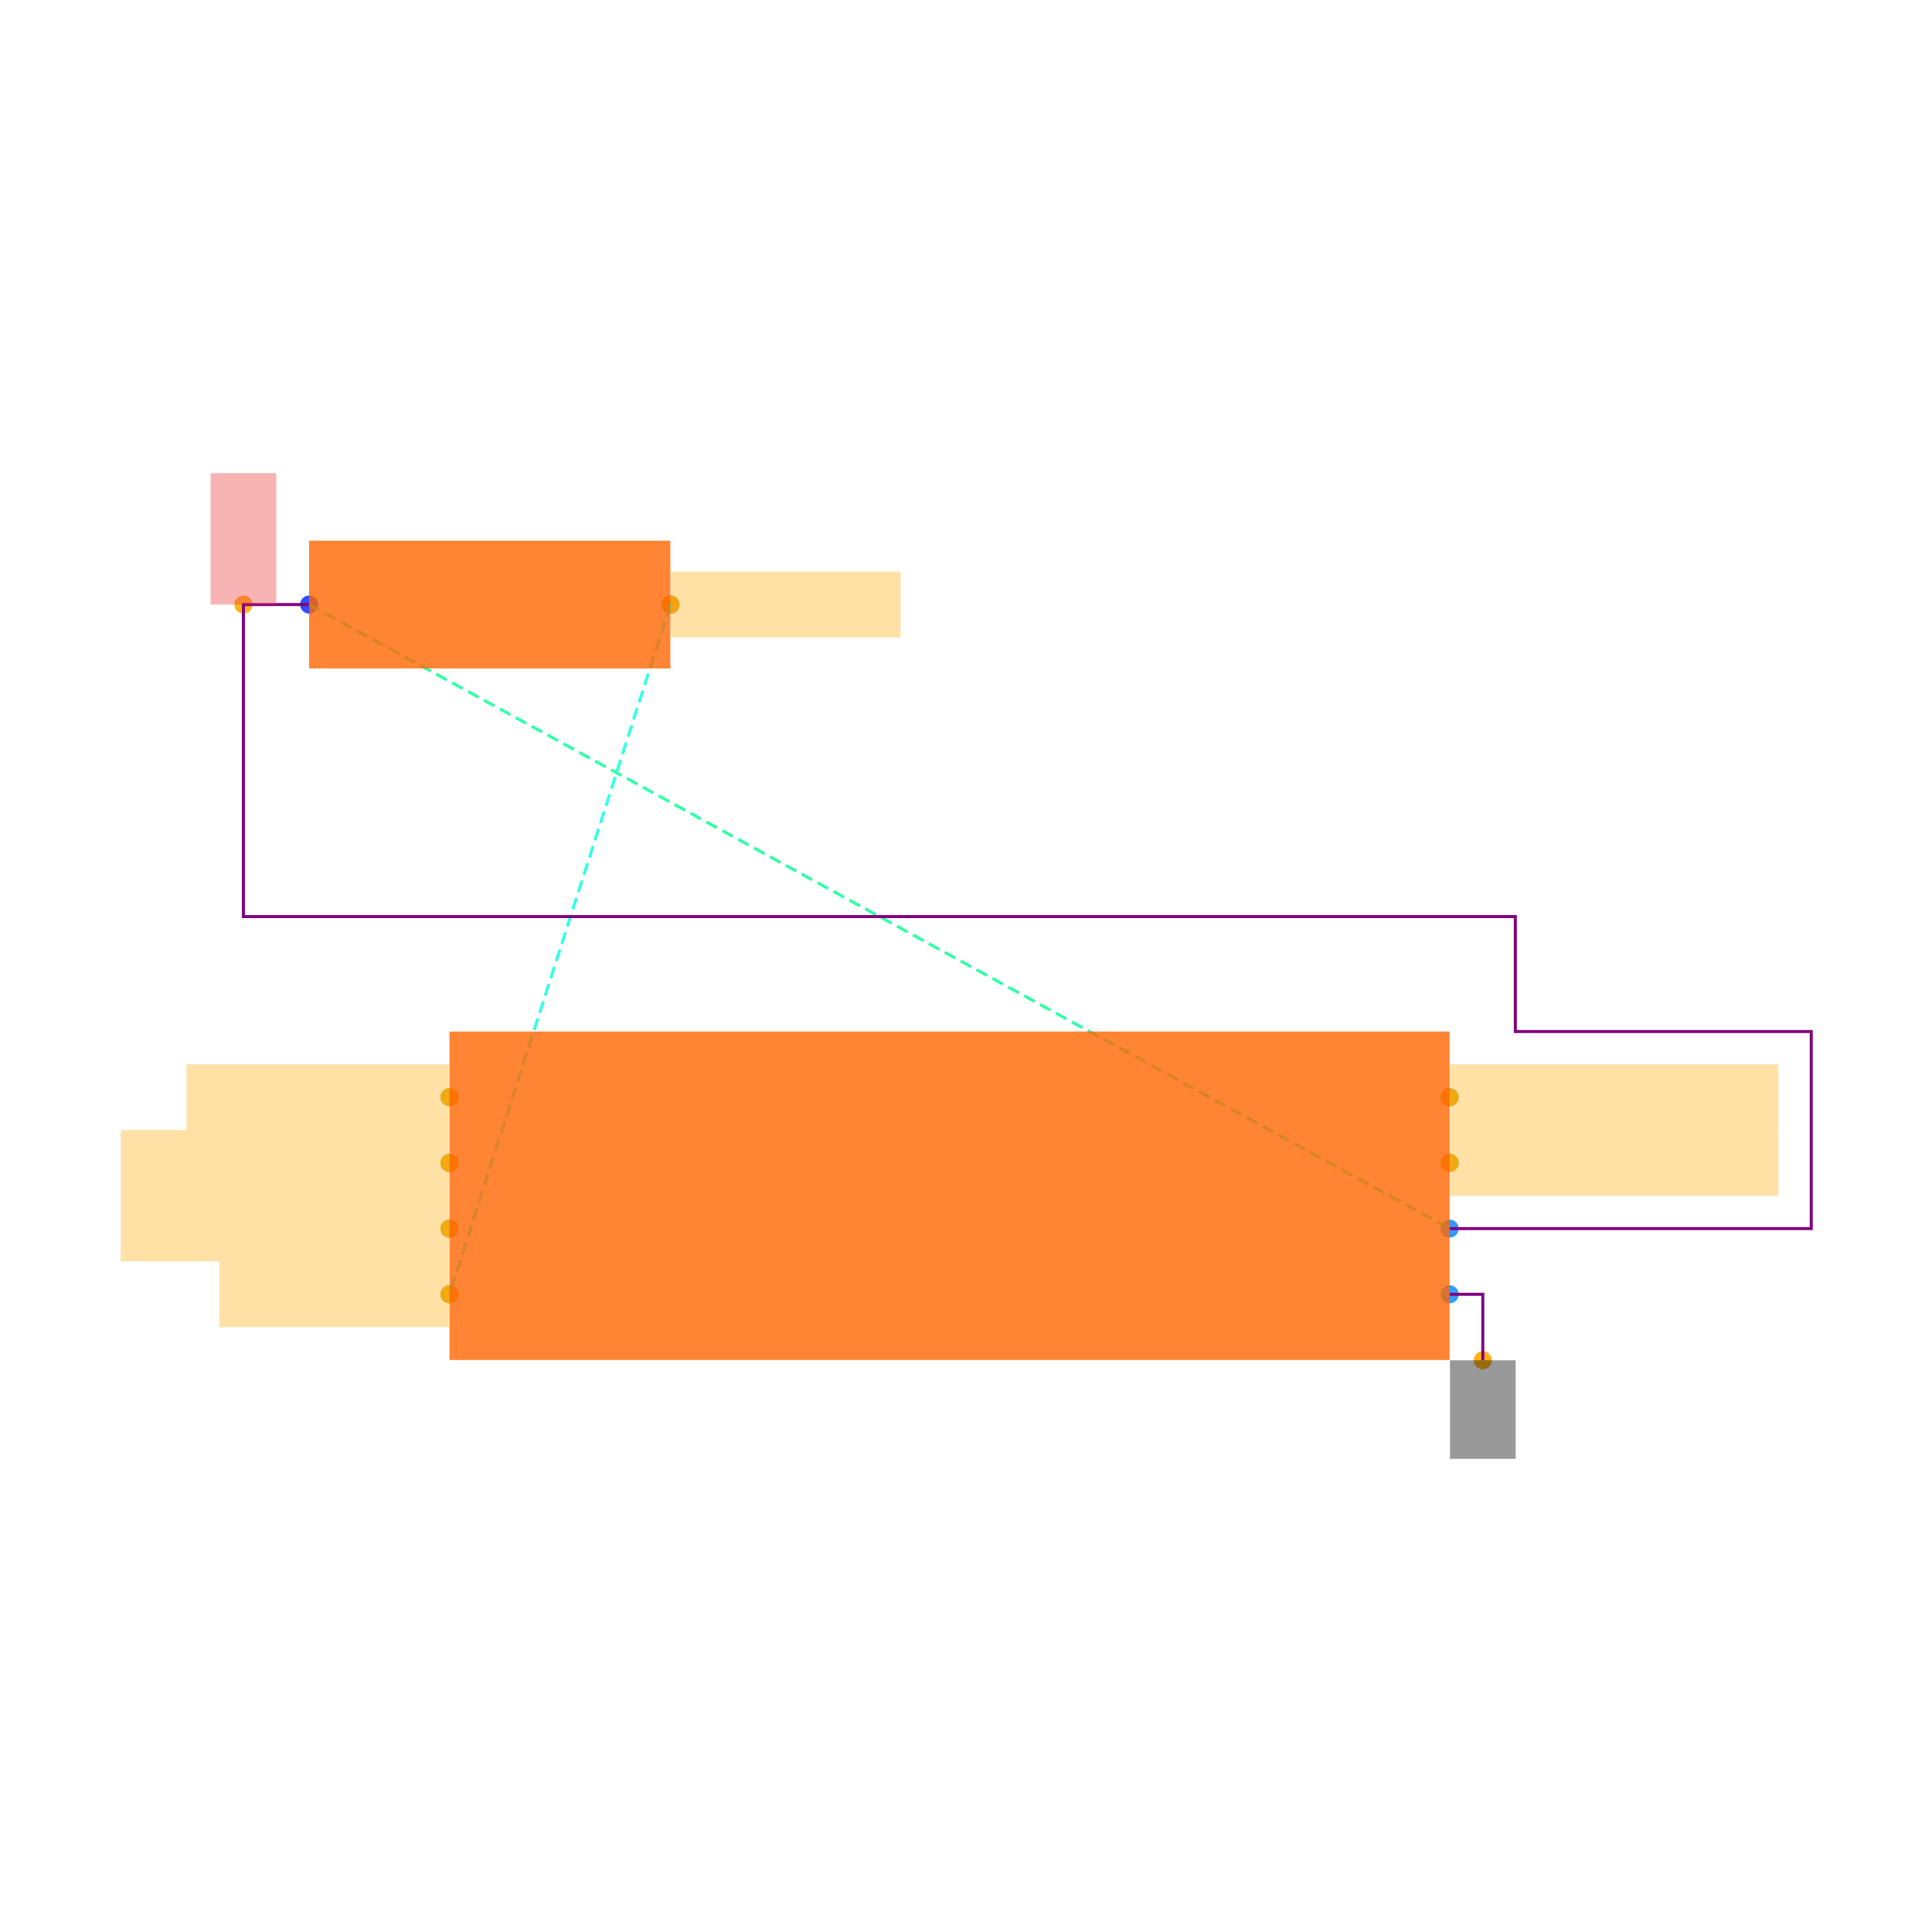
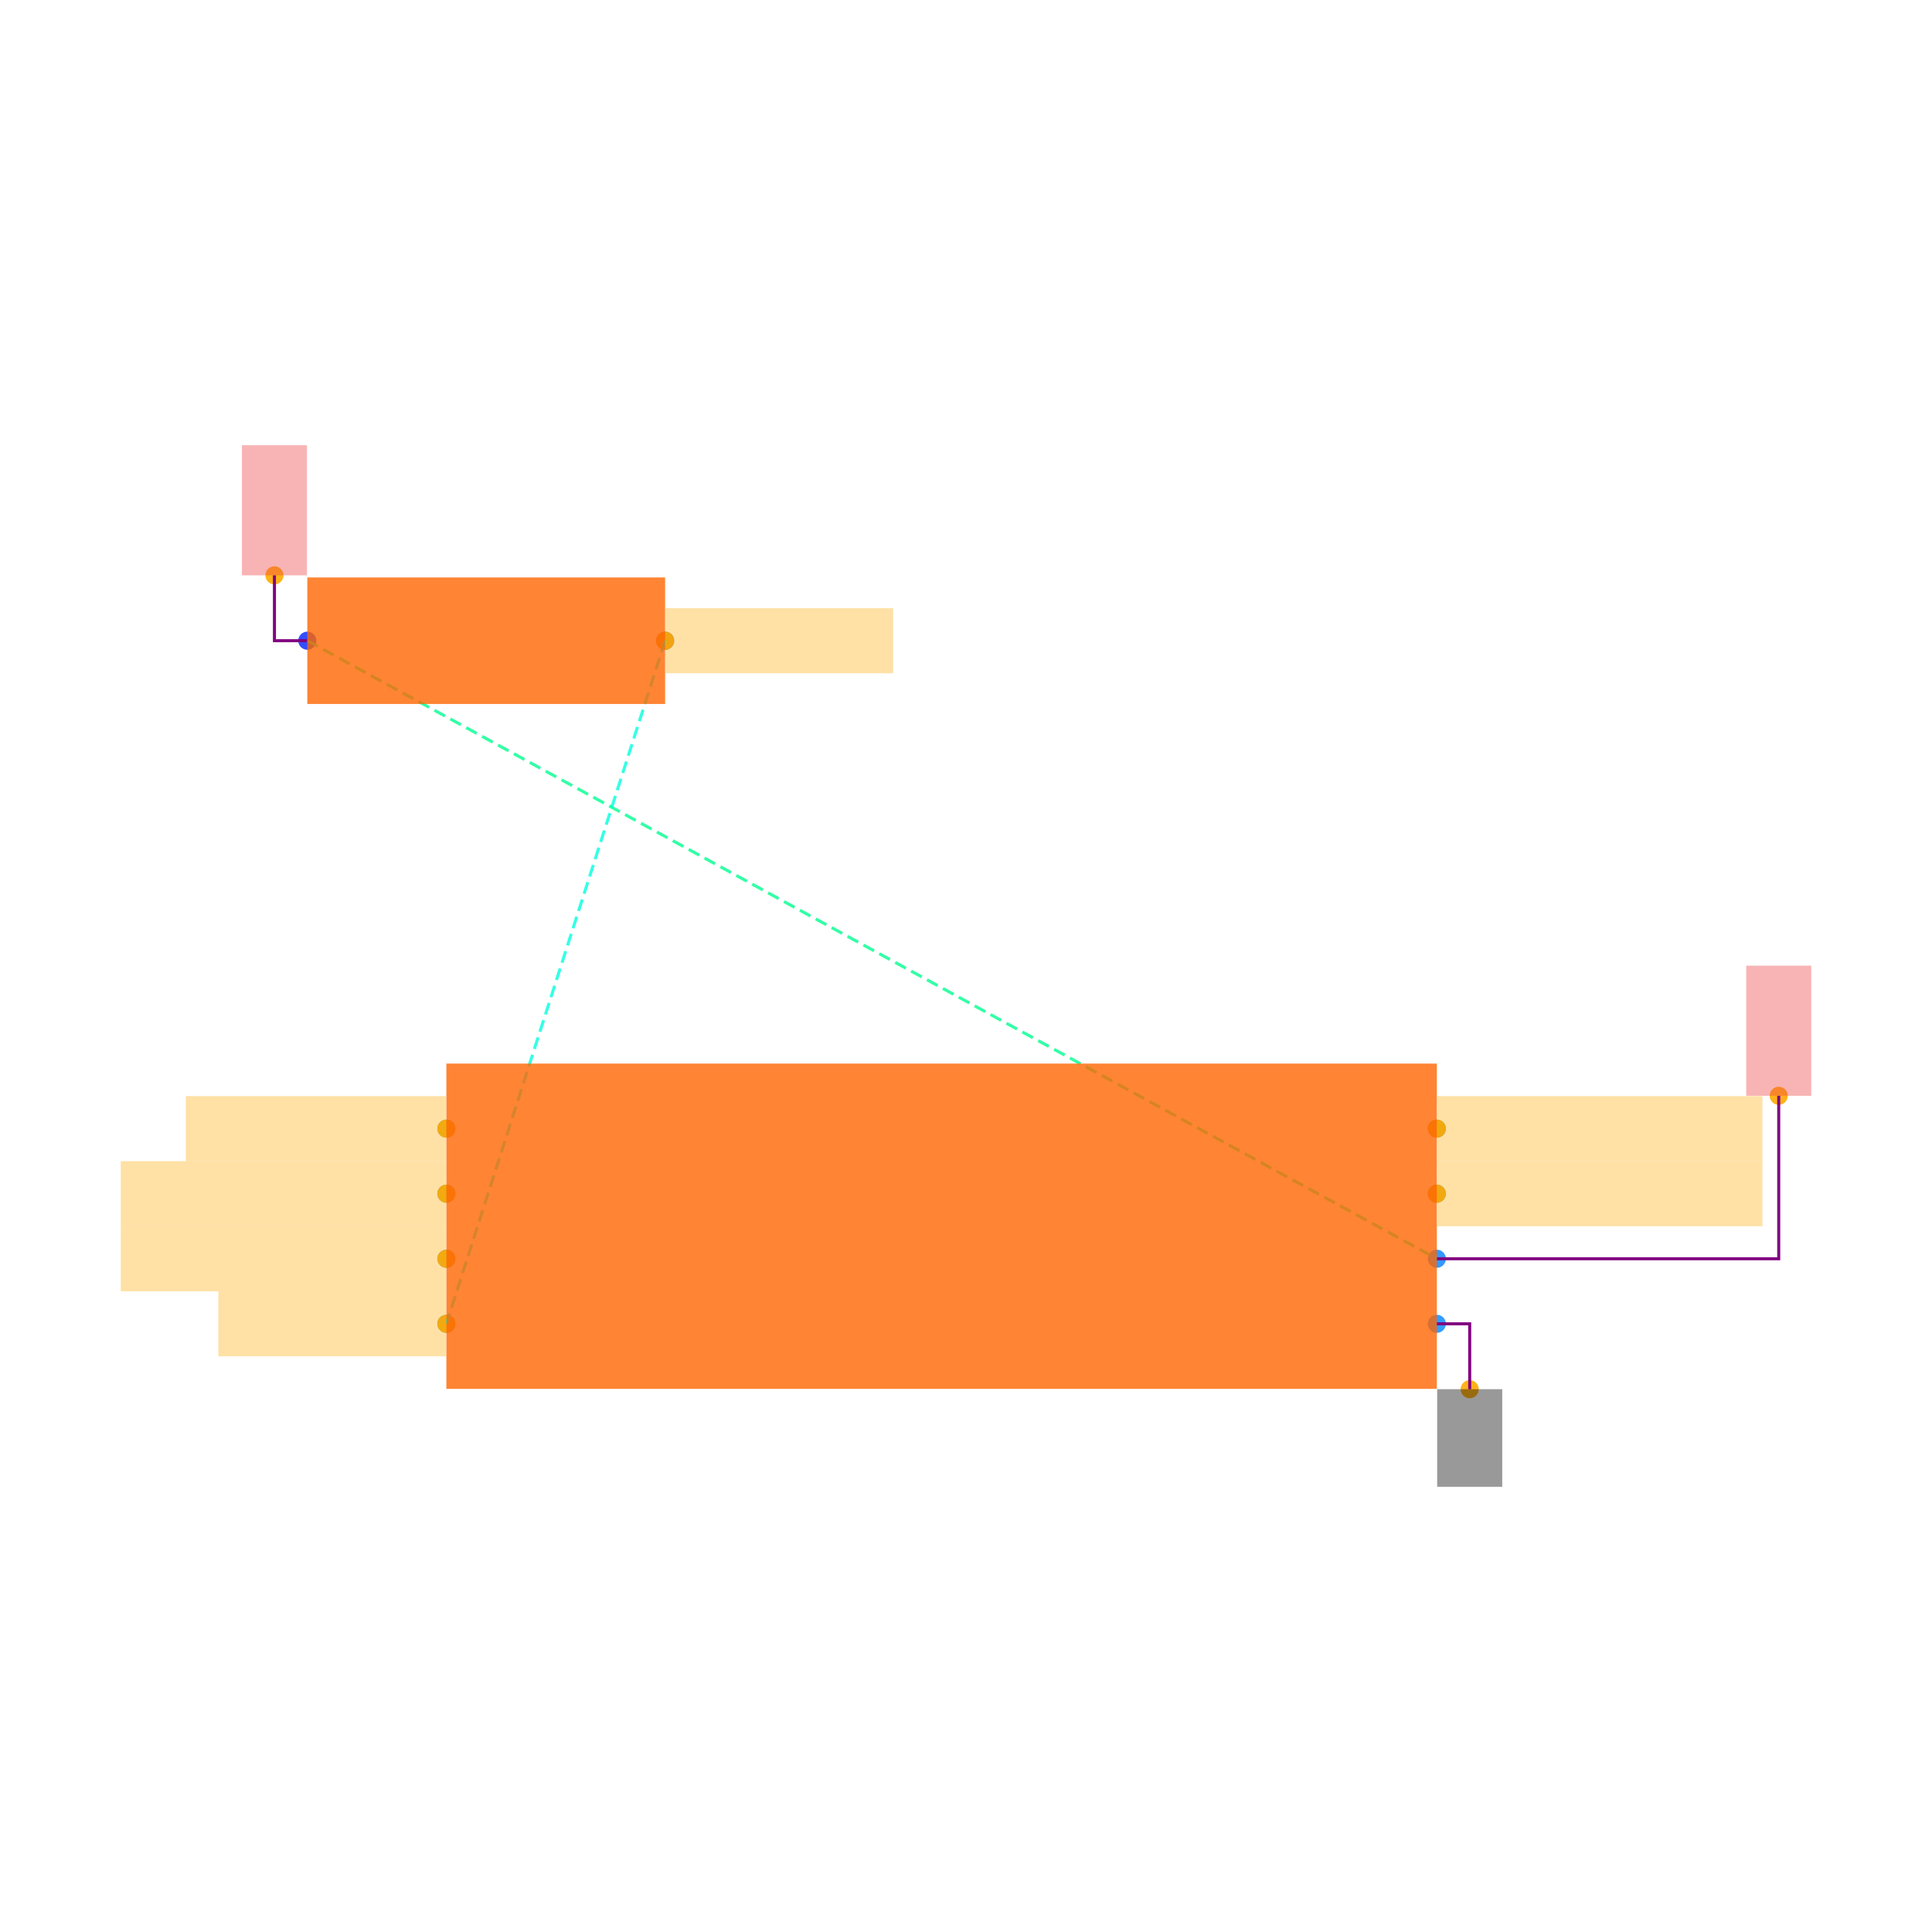
<svg xmlns="http://www.w3.org/2000/svg" width="640" height="640" viewBox="0 0 640 640">
  <rect width="100%" height="100%" fill="white" />
  <g>
-     <circle data-type="point" data-label="R7.1 x-" data-x="-1.95" data-y="-6.6" cx="102.398" cy="200.264" r="3" fill="hsl(232, 100%, 50%, 0.8)" />
+     <circle data-type="point" data-label="R7.1 x-" data-x="-1.95" data-y="-6.6" cx="101.797" cy="212.246" r="3" fill="hsl(232, 100%, 50%, 0.8)" />
  </g>
  <g>
-     <circle data-type="point" data-label="R7.2 x+" data-x="-0.8499999999999999" data-y="-6.6" cx="222.079" cy="200.264" r="3" fill="hsl(233, 100%, 50%, 0.8)" />
+     <circle data-type="point" data-label="R7.2 x+" data-x="-0.8499999999999999" data-y="-6.6" cx="220.327" cy="212.246" r="3" fill="hsl(233, 100%, 50%, 0.8)" />
  </g>
  <g>
-     <circle data-type="point" data-label="U5.1 x-" data-x="-1.5225" data-y="-8.1" cx="148.91" cy="363.466" r="3" fill="hsl(203, 100%, 50%, 0.8)" />
+     <circle data-type="point" data-label="U5.1 x-" data-x="-1.5225" data-y="-8.1" cx="147.862" cy="373.877" r="3" fill="hsl(203, 100%, 50%, 0.8)" />
  </g>
  <g>
-     <circle data-type="point" data-label="U5.2 x-" data-x="-1.5225" data-y="-8.3" cx="148.91" cy="385.226" r="3" fill="hsl(204, 100%, 50%, 0.8)" />
+     <circle data-type="point" data-label="U5.2 x-" data-x="-1.5225" data-y="-8.3" cx="147.862" cy="395.428" r="3" fill="hsl(204, 100%, 50%, 0.8)" />
  </g>
  <g>
-     <circle data-type="point" data-label="U5.3 x-" data-x="-1.5225" data-y="-8.5" cx="148.91" cy="406.987" r="3" fill="hsl(205, 100%, 50%, 0.8)" />
+     <circle data-type="point" data-label="U5.3 x-" data-x="-1.5225" data-y="-8.5" cx="147.862" cy="416.979" r="3" fill="hsl(205, 100%, 50%, 0.8)" />
  </g>
  <g>
-     <circle data-type="point" data-label="U5.4 x-" data-x="-1.5225" data-y="-8.700000000000001" cx="148.91" cy="428.747" r="3" fill="hsl(206, 100%, 50%, 0.8)" />
+     <circle data-type="point" data-label="U5.4 x-" data-x="-1.5225" data-y="-8.700000000000001" cx="147.862" cy="438.53" r="3" fill="hsl(206, 100%, 50%, 0.8)" />
  </g>
  <g>
-     <circle data-type="point" data-label="U5.5 x+" data-x="1.5225" data-y="-8.1" cx="480.21" cy="363.466" r="3" fill="hsl(207, 100%, 50%, 0.8)" />
+     <circle data-type="point" data-label="U5.5 x+" data-x="1.5225" data-y="-8.1" cx="475.975" cy="373.877" r="3" fill="hsl(207, 100%, 50%, 0.8)" />
  </g>
  <g>
-     <circle data-type="point" data-label="U5.6 x+" data-x="1.5225" data-y="-8.3" cx="480.21" cy="385.226" r="3" fill="hsl(208, 100%, 50%, 0.8)" />
+     <circle data-type="point" data-label="U5.6 x+" data-x="1.5225" data-y="-8.3" cx="475.975" cy="395.428" r="3" fill="hsl(208, 100%, 50%, 0.8)" />
  </g>
  <g>
-     <circle data-type="point" data-label="U5.7 x+" data-x="1.5225" data-y="-8.700000000000001" cx="480.21" cy="428.747" r="3" fill="hsl(209, 100%, 50%, 0.8)" />
+     <circle data-type="point" data-label="U5.7 x+" data-x="1.5225" data-y="-8.700000000000001" cx="475.975" cy="438.53" r="3" fill="hsl(209, 100%, 50%, 0.8)" />
  </g>
  <g>
-     <circle data-type="point" data-label="U5.8 x+" data-x="1.5225" data-y="-8.5" cx="480.21" cy="406.987" r="3" fill="hsl(210, 100%, 50%, 0.8)" />
+     <circle data-type="point" data-label="U5.8 x+" data-x="1.5225" data-y="-8.5" cx="475.975" cy="416.979" r="3" fill="hsl(210, 100%, 50%, 0.8)" />
  </g>
  <g>
-     <circle data-type="point" data-label="" data-x="-2.15" data-y="-6.6" cx="80.637" cy="200.264" r="3" fill="hsl(40, 100%, 50%, 0.9)" />
+     <circle data-type="point" data-label="anchorPoint orientation: y+" data-x="-2.0509999999999997" data-y="-6.398999999999999" cx="90.914" cy="190.587" r="3" fill="hsl(40, 100%, 50%, 0.9)" />
  </g>
  <g>
-     <circle data-type="point" data-label="" data-x="-0.8499999999999999" data-y="-6.6" cx="222.079" cy="200.264" r="3" fill="hsl(40, 100%, 50%, 0.9)" />
+     <circle data-type="point" data-label="anchorPoint orientation: y+" data-x="2.5735" data-y="-7.9990000000000006" cx="589.225" cy="362.994" r="3" fill="hsl(40, 100%, 50%, 0.9)" />
  </g>
  <g>
-     <circle data-type="point" data-label="" data-x="-1.5225" data-y="-8.700000000000001" cx="148.91" cy="428.747" r="3" fill="hsl(40, 100%, 50%, 0.9)" />
+     <circle data-type="point" data-label="anchorPoint orientation: x+" data-x="-0.8499999999999999" data-y="-6.6" cx="220.327" cy="212.246" r="3" fill="hsl(40, 100%, 50%, 0.9)" />
  </g>
  <g>
-     <circle data-type="point" data-label="" data-x="-1.5225" data-y="-8.1" cx="148.91" cy="363.466" r="3" fill="hsl(40, 100%, 50%, 0.9)" />
+     <circle data-type="point" data-label="anchorPoint orientation: x-" data-x="-1.5225" data-y="-8.700000000000001" cx="147.862" cy="438.53" r="3" fill="hsl(40, 100%, 50%, 0.9)" />
  </g>
  <g>
-     <circle data-type="point" data-label="" data-x="-1.5225" data-y="-8.3" cx="148.91" cy="385.226" r="3" fill="hsl(40, 100%, 50%, 0.9)" />
+     <circle data-type="point" data-label="anchorPoint orientation: x-" data-x="-1.5225" data-y="-8.1" cx="147.862" cy="373.877" r="3" fill="hsl(40, 100%, 50%, 0.9)" />
  </g>
  <g>
-     <circle data-type="point" data-label="" data-x="-1.5225" data-y="-8.5" cx="148.91" cy="406.987" r="3" fill="hsl(40, 100%, 50%, 0.9)" />
+     <circle data-type="point" data-label="anchorPoint orientation: x-" data-x="-1.5225" data-y="-8.3" cx="147.862" cy="395.428" r="3" fill="hsl(40, 100%, 50%, 0.9)" />
  </g>
  <g>
-     <circle data-type="point" data-label="" data-x="1.5225" data-y="-8.1" cx="480.21" cy="363.466" r="3" fill="hsl(40, 100%, 50%, 0.9)" />
+     <circle data-type="point" data-label="anchorPoint orientation: x-" data-x="-1.5225" data-y="-8.5" cx="147.862" cy="416.979" r="3" fill="hsl(40, 100%, 50%, 0.9)" />
  </g>
  <g>
-     <circle data-type="point" data-label="" data-x="1.5225" data-y="-8.3" cx="480.21" cy="385.226" r="3" fill="hsl(40, 100%, 50%, 0.9)" />
+     <circle data-type="point" data-label="anchorPoint orientation: x+" data-x="1.5225" data-y="-8.1" cx="475.975" cy="373.877" r="3" fill="hsl(40, 100%, 50%, 0.9)" />
  </g>
  <g>
-     <circle data-type="point" data-label="" data-x="1.6235" data-y="-8.901" cx="491.199" cy="450.616" r="3" fill="hsl(40, 100%, 50%, 0.9)" />
+     <circle data-type="point" data-label="anchorPoint orientation: x+" data-x="1.5225" data-y="-8.3" cx="475.975" cy="395.428" r="3" fill="hsl(40, 100%, 50%, 0.9)" />
  </g>
  <g>
-     <polyline data-points="-1.95,-6.6 1.5225,-8.5" data-type="line" data-label="" points="102.398,200.264 480.21,406.987" fill="none" stroke="hsl(154, 100%, 50%, 0.8)" stroke-width="1" stroke-dasharray="4 2" />
+     <circle data-type="point" data-label="anchorPoint orientation: y-" data-x="1.6235" data-y="-8.901" cx="486.858" cy="460.189" r="3" fill="hsl(40, 100%, 50%, 0.9)" />
  </g>
  <g>
-     <polyline data-points="-0.8499999999999999,-6.6 -1.5225,-8.700000000000001" data-type="line" data-label="" points="222.079,200.264 148.91,428.747" fill="none" stroke="hsl(172, 100%, 50%, 0.8)" stroke-width="1" stroke-dasharray="4 2" />
+     <polyline data-points="-1.95,-6.6 1.5225,-8.5" data-type="line" data-label="" points="101.797,212.246 475.975,416.979" fill="none" stroke="hsl(154, 100%, 50%, 0.8)" stroke-width="1" stroke-dasharray="4 2" />
  </g>
  <g>
-     <polyline data-points="-1.95,-6.6 -2.15,-6.6 -2.15,-7.55 1.7225000000000004,-7.55 1.7225000000000004,-7.8999999999999995 2.6235,-7.8999999999999995 2.6235,-8.499999999999998 1.5225000000000002,-8.5" data-type="line" data-label="" points="102.398,200.264 80.637,200.264 80.637,303.625 501.97,303.625 501.97,341.706 600,341.706 600,406.987 480.21,406.987" fill="none" stroke="purple" stroke-width="1" />
+     <polyline data-points="-0.8499999999999999,-6.6 -1.5225,-8.700000000000001" data-type="line" data-label="" points="220.327,212.246 147.862,438.53" fill="none" stroke="hsl(172, 100%, 50%, 0.8)" stroke-width="1" stroke-dasharray="4 2" />
  </g>
  <g>
-     <polyline data-points="1.5225,-8.700000000000001 1.6235,-8.700000000000001 1.6235,-8.901" data-type="line" data-label="" points="480.21,428.747 491.199,428.747 491.199,450.616" fill="none" stroke="purple" stroke-width="1" />
+     <polyline data-points="-1.95,-6.6 -2.0509999999999997,-6.6 -2.0509999999999997,-6.398999999999999" data-type="line" data-label="" points="101.797,212.246 90.914,212.246 90.914,190.587" fill="none" stroke="purple" stroke-width="1" />
  </g>
  <g>
-     <rect data-type="rect" data-label="schematic_component_0" data-x="-1.4" data-y="-6.6" x="102.398" y="179.107" width="119.681" height="42.314" fill="hsl(24, 100%, 50%, 0.8)" stroke="black" stroke-width="0.009" />
+     <polyline data-points="1.5225,-8.5 2.5735,-8.5 2.5735,-7.9990000000000006" data-type="line" data-label="" points="475.975,416.979 589.225,416.979 589.225,362.994" fill="none" stroke="purple" stroke-width="1" />
  </g>
  <g>
-     <rect data-type="rect" data-label="schematic_component_1" data-x="0" data-y="-8.4" x="148.91" y="341.706" width="331.3" height="108.801" fill="hsl(24, 100%, 50%, 0.8)" stroke="black" stroke-width="0.009" />
+     <polyline data-points="1.5225,-8.700000000000001 1.6235,-8.700000000000001 1.6235,-8.901" data-type="line" data-label="" points="475.975,438.53 486.858,438.53 486.858,460.189" fill="none" stroke="purple" stroke-width="1" />
  </g>
  <g>
-     <rect data-type="rect" data-label="netId: V3V3 globalConnNetId: connectivity_net0" data-x="-2.15" data-y="-6.3999999999999995" x="69.757" y="156.744" width="21.76" height="43.52" fill="#ef444466" stroke="#ef4444" stroke-width="0.009" />
+     <rect data-type="rect" data-label="schematic_component_0" data-x="-1.4" data-y="-6.6" x="101.797" y="191.292" width="118.53" height="41.907" fill="hsl(24, 100%, 50%, 0.8)" stroke="black" stroke-width="0.009" />
  </g>
  <g>
-     <rect data-type="rect" data-label="netId: QSPI_CS globalConnNetId: connectivity_net1" data-x="-0.4989999999999999" data-y="-6.6" x="222.188" y="189.384" width="76.161" height="21.76" fill="hsl(40, 100%, 50%, 0.35)" stroke="black" stroke-width="0.009" />
+     <rect data-type="rect" data-label="schematic_component_1" data-x="0" data-y="-8.4" x="147.862" y="352.326" width="328.112" height="107.754" fill="hsl(24, 100%, 50%, 0.8)" stroke="black" stroke-width="0.009" />
  </g>
  <g>
-     <rect data-type="rect" data-label="netId: QSPI_CS globalConnNetId: connectivity_net1" data-x="-1.8735" data-y="-8.700000000000001" x="72.64" y="417.867" width="76.161" height="21.76" fill="hsl(40, 100%, 50%, 0.35)" stroke="black" stroke-width="0.009" />
+     <rect data-type="rect" data-label="netId: V3V3 globalConnNetId: connectivity_net0" data-x="-2.0509999999999997" data-y="-6.198999999999999" x="80.139" y="147.485" width="21.551" height="43.102" fill="#ef444466" stroke="#ef4444" stroke-width="0.009" />
  </g>
  <g>
-     <rect data-type="rect" data-label="netId: QSPI_SCK globalConnNetId: connectivity_net2" data-x="-1.9234999999999998" data-y="-8.1" x="61.76" y="352.586" width="87.041" height="21.76" fill="hsl(40, 100%, 50%, 0.35)" stroke="black" stroke-width="0.009" />
+     <rect data-type="rect" data-label="netId: V3V3 globalConnNetId: connectivity_net0" data-x="2.5735" data-y="-7.799" x="578.449" y="319.892" width="21.551" height="43.102" fill="#ef444466" stroke="#ef4444" stroke-width="0.009" />
  </g>
  <g>
-     <rect data-type="rect" data-label="netId: QSPI_DATA0 globalConnNetId: connectivity_net3" data-x="-2.0235" data-y="-8.3" x="40" y="374.346" width="108.801" height="21.76" fill="hsl(40, 100%, 50%, 0.35)" stroke="black" stroke-width="0.009" />
+     <rect data-type="rect" data-label="netId: QSPI_CS globalConnNetId: connectivity_net1" data-x="-0.4989999999999999" data-y="-6.6" x="220.435" y="201.47" width="75.428" height="21.551" fill="hsl(40, 100%, 50%, 0.35)" stroke="black" stroke-width="0.009" />
  </g>
  <g>
-     <rect data-type="rect" data-label="netId: QSPI_DATA1 globalConnNetId: connectivity_net4" data-x="-2.0235" data-y="-8.5" x="40" y="396.106" width="108.801" height="21.76" fill="hsl(40, 100%, 50%, 0.35)" stroke="black" stroke-width="0.009" />
+     <rect data-type="rect" data-label="netId: QSPI_CS globalConnNetId: connectivity_net1" data-x="-1.8735" data-y="-8.700000000000001" x="72.326" y="427.754" width="75.428" height="21.551" fill="hsl(40, 100%, 50%, 0.35)" stroke="black" stroke-width="0.009" />
  </g>
  <g>
-     <rect data-type="rect" data-label="netId: QSPI_DATA2 globalConnNetId: connectivity_net5" data-x="2.0235" data-y="-8.1" x="480.319" y="352.586" width="108.801" height="21.76" fill="hsl(40, 100%, 50%, 0.35)" stroke="black" stroke-width="0.009" />
+     <rect data-type="rect" data-label="netId: QSPI_SCK globalConnNetId: connectivity_net2" data-x="-1.9234999999999998" data-y="-8.1" x="61.551" y="363.102" width="86.204" height="21.551" fill="hsl(40, 100%, 50%, 0.35)" stroke="black" stroke-width="0.009" />
  </g>
  <g>
-     <rect data-type="rect" data-label="netId: QSPI_DATA3 globalConnNetId: connectivity_net6" data-x="2.0235" data-y="-8.3" x="480.319" y="374.346" width="108.801" height="21.76" fill="hsl(40, 100%, 50%, 0.35)" stroke="black" stroke-width="0.009" />
+     <rect data-type="rect" data-label="netId: QSPI_DATA0 globalConnNetId: connectivity_net3" data-x="-2.0235" data-y="-8.3" x="40" y="384.653" width="107.754" height="21.551" fill="hsl(40, 100%, 50%, 0.35)" stroke="black" stroke-width="0.009" />
  </g>
  <g>
-     <rect data-type="rect" data-label="netId: GND globalConnNetId: connectivity_net7" data-x="1.6235" data-y="-9.051" x="480.319" y="450.616" width="21.76" height="32.64" fill="#00000066" stroke="#000000" stroke-width="0.009" />
+     <rect data-type="rect" data-label="netId: QSPI_DATA1 globalConnNetId: connectivity_net4" data-x="-2.0235" data-y="-8.5" x="40" y="406.204" width="107.754" height="21.551" fill="hsl(40, 100%, 50%, 0.35)" stroke="black" stroke-width="0.009" />
+   </g>
+   <g>
+     <rect data-type="rect" data-label="netId: QSPI_DATA2 globalConnNetId: connectivity_net5" data-x="2.0235" data-y="-8.1" x="476.082" y="363.102" width="107.754" height="21.551" fill="hsl(40, 100%, 50%, 0.35)" stroke="black" stroke-width="0.009" />
+   </g>
+   <g>
+     <rect data-type="rect" data-label="netId: QSPI_DATA3 globalConnNetId: connectivity_net6" data-x="2.0235" data-y="-8.3" x="476.082" y="384.653" width="107.754" height="21.551" fill="hsl(40, 100%, 50%, 0.35)" stroke="black" stroke-width="0.009" />
+   </g>
+   <g>
+     <rect data-type="rect" data-label="netId: GND globalConnNetId: connectivity_net7" data-x="1.6235" data-y="-9.051" x="476.082" y="460.189" width="21.551" height="32.326" fill="#00000066" stroke="#000000" stroke-width="0.009" />
  </g>
  <g id="crosshair" style="display: none">
    <line id="crosshair-h" y1="0" y2="640" stroke="#666" stroke-width="0.5" />
    <line id="crosshair-v" x1="0" x2="640" stroke="#666" stroke-width="0.5" />
    <text id="coordinates" font-family="monospace" font-size="12" fill="#666" />
  </g>
</svg>
